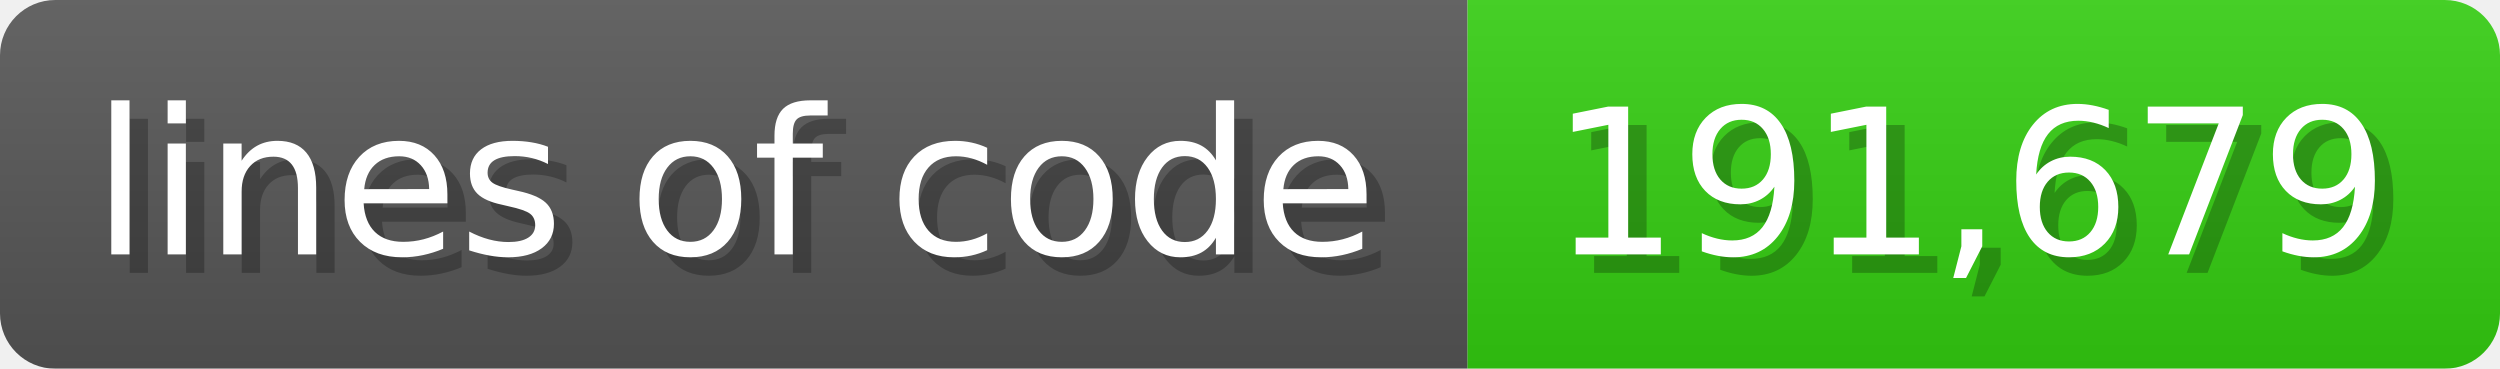
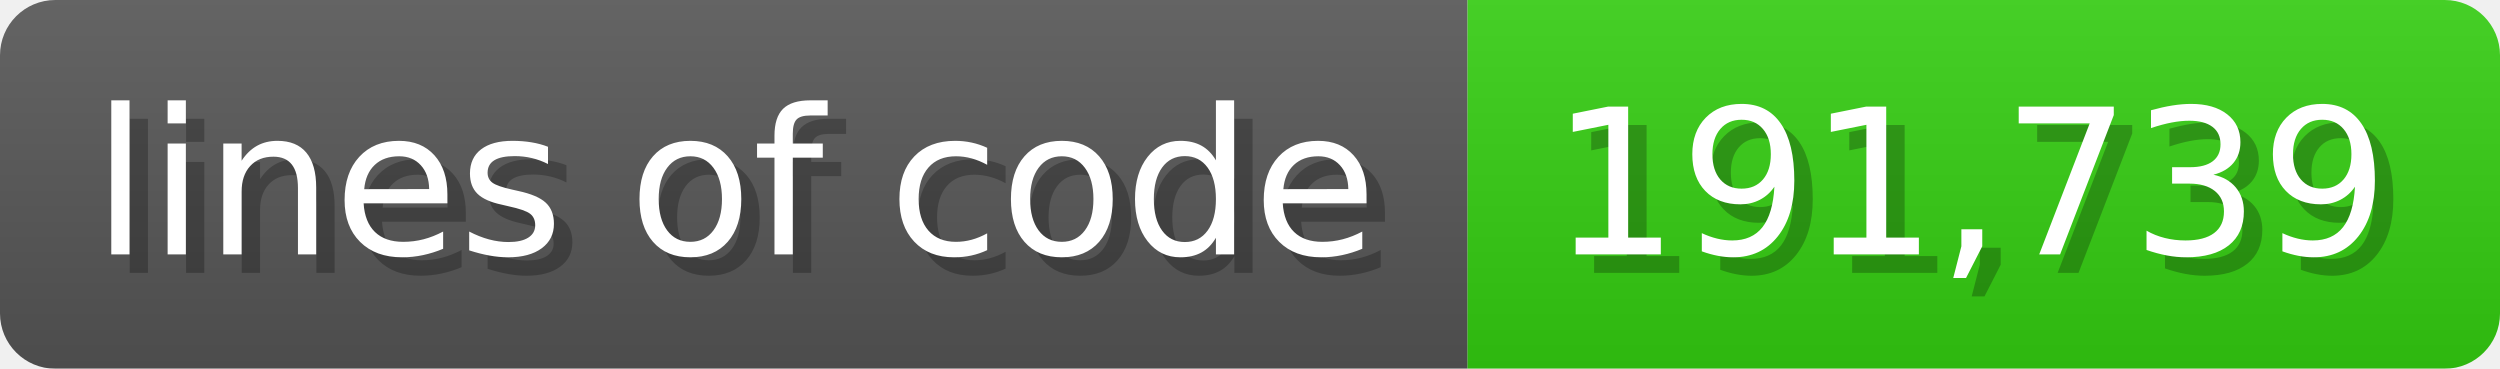
<svg xmlns="http://www.w3.org/2000/svg" width="135.6" height="20" viewBox="0 0 1356 200">
  <linearGradient id="a" x2="0" y2="100%">
    <stop offset="0" stop-opacity=".1" stop-color="#EEE" />
    <stop offset="1" stop-opacity=".1" />
  </linearGradient>
  <mask id="m">
    <rect width="1356" height="200" rx="30" fill="#FFF" />
  </mask>
  <g mask="url(#m)">
    <rect width="796" height="200" fill="#555" />
    <rect width="560" height="200" fill="#3C1" x="796" />
    <rect width="1356" height="200" fill="url(#a)" />
  </g>
  <g fill="#fff" text-anchor="start" font-family="Verdana,DejaVu Sans,sans-serif" font-size="110">
    <text x="60" y="148" textLength="696" fill="#000" opacity="0.25">lines of code</text>
    <text x="50" y="138" textLength="696">lines of code</text>
-     <text x="851" y="148" textLength="460" fill="#000" opacity="0.25">191,679</text>
-     <text x="841" y="138" textLength="460">191,679</text>
+     <text x="851" y="148" textLength="460" fill="#000" opacity="0.25">191,739</text>
+     <text x="841" y="138" textLength="460">191,739</text>
  </g>
</svg>
